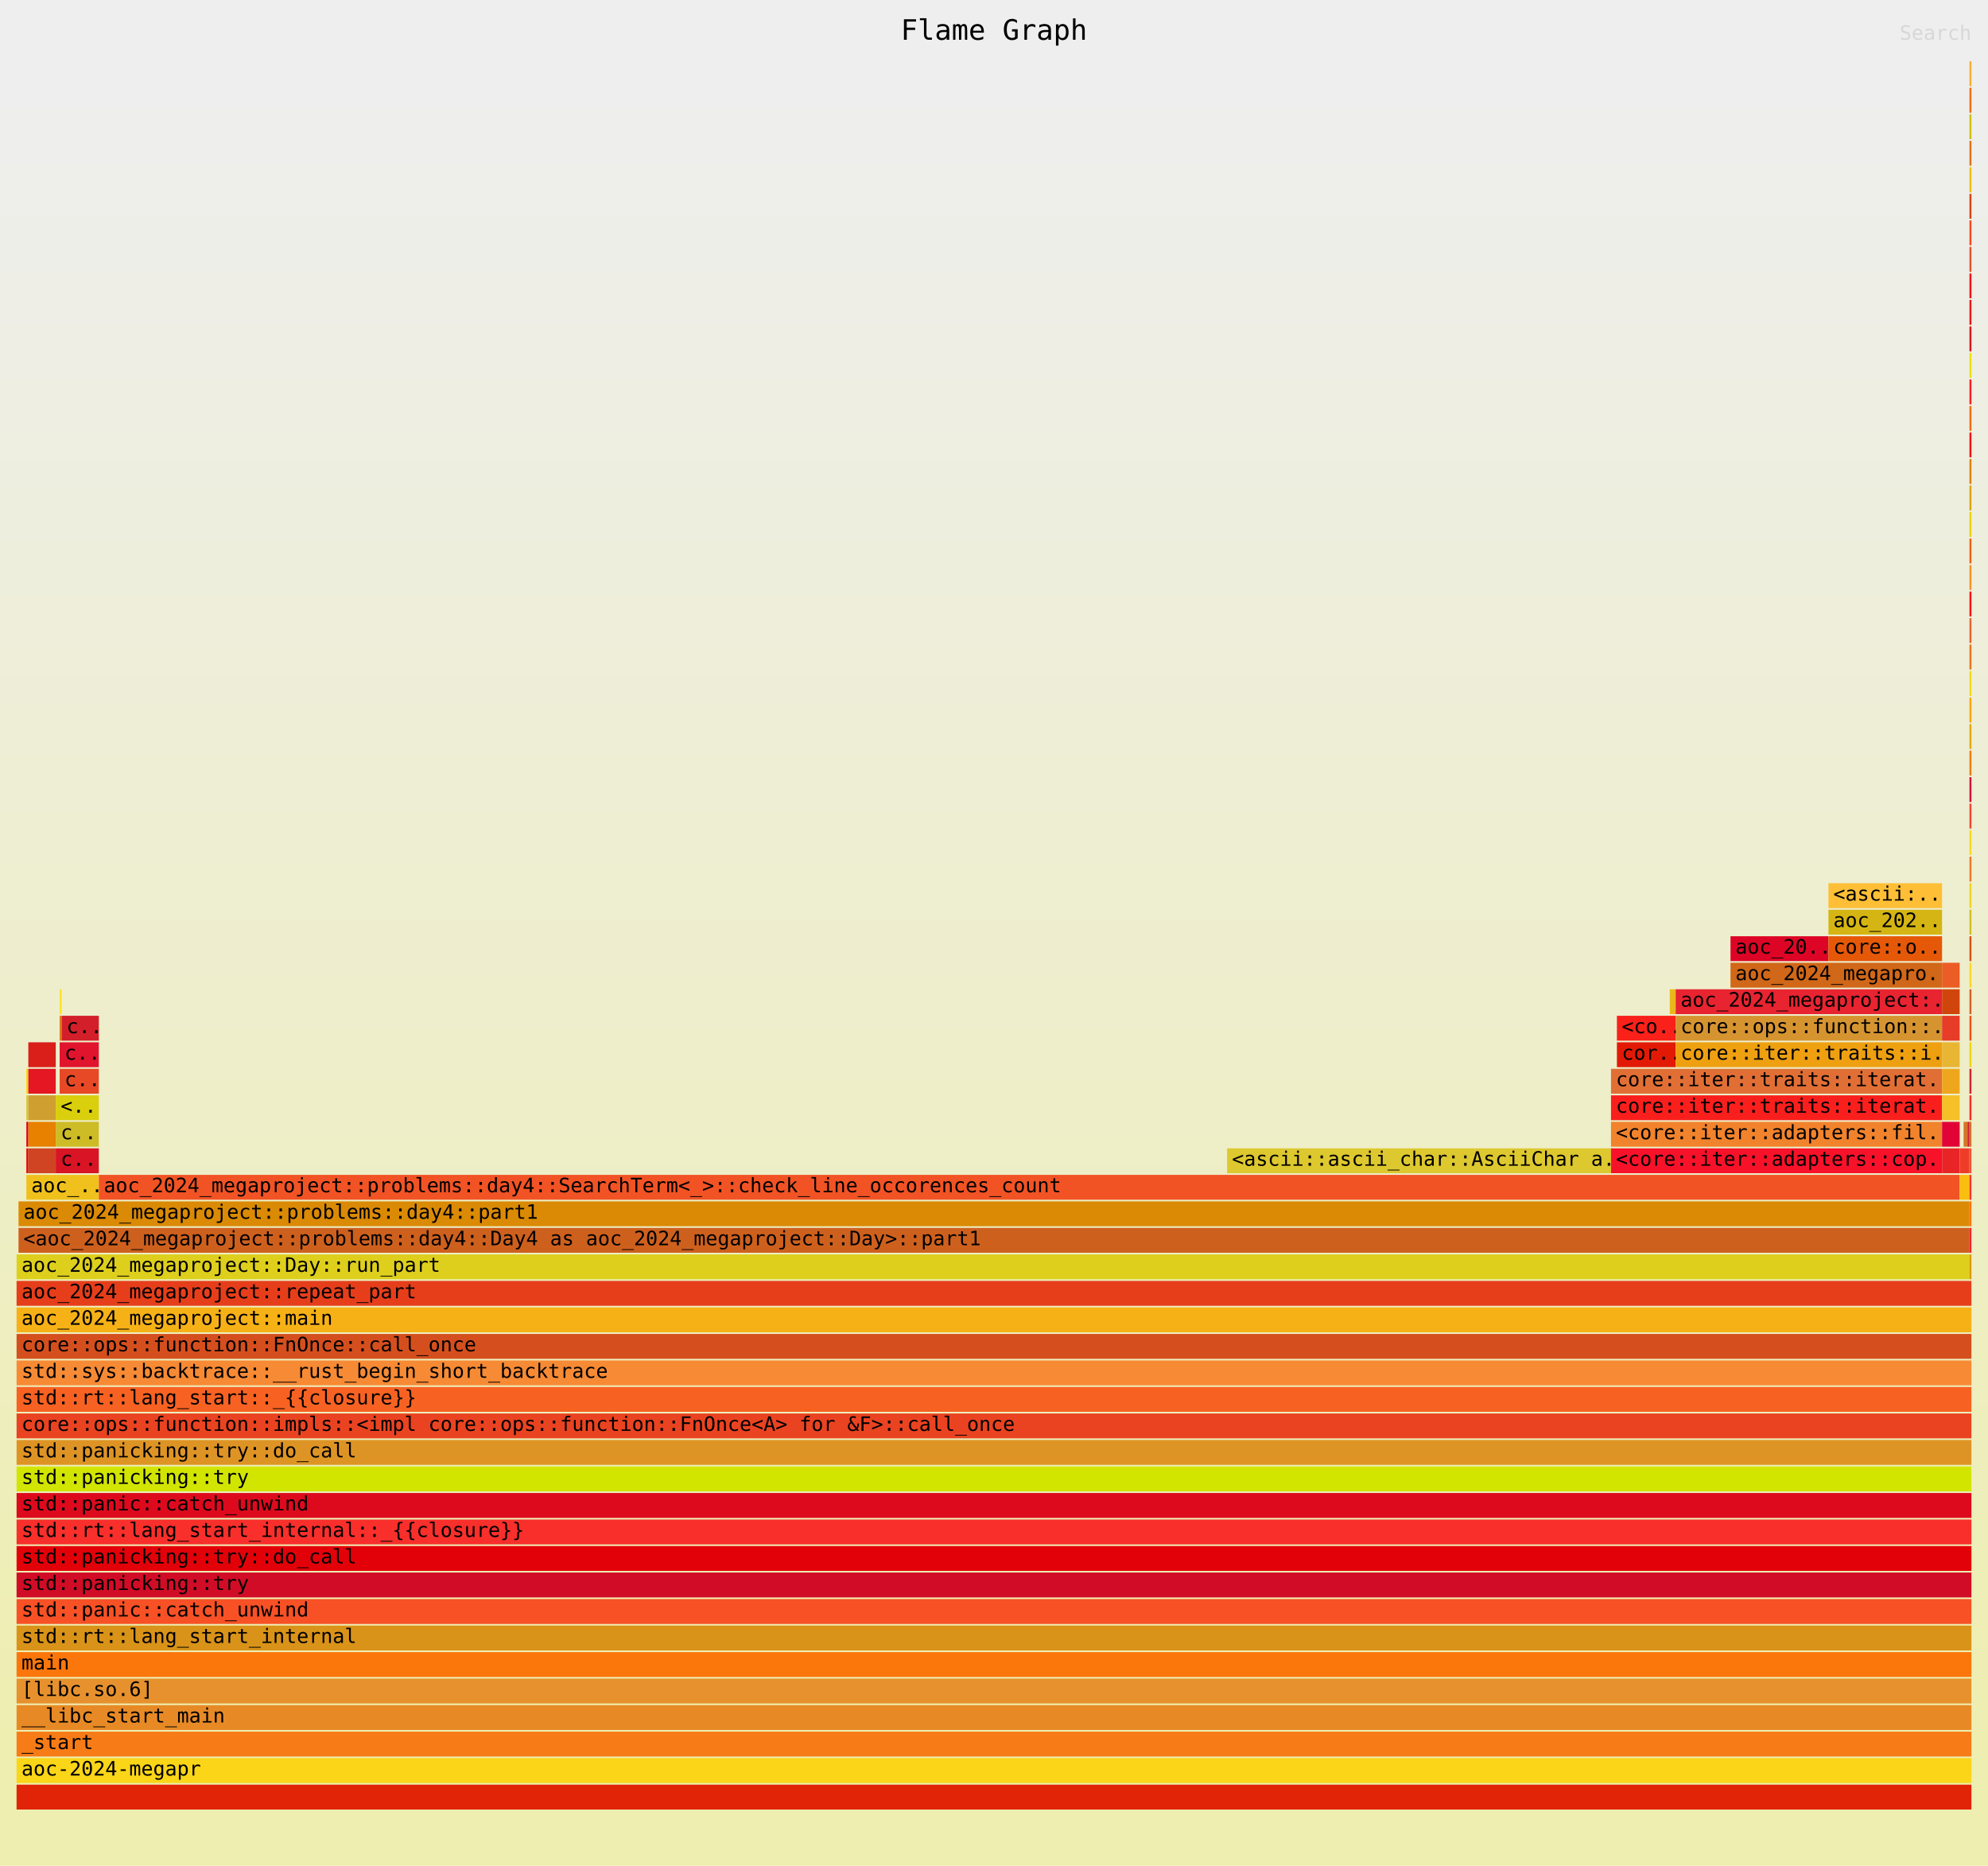
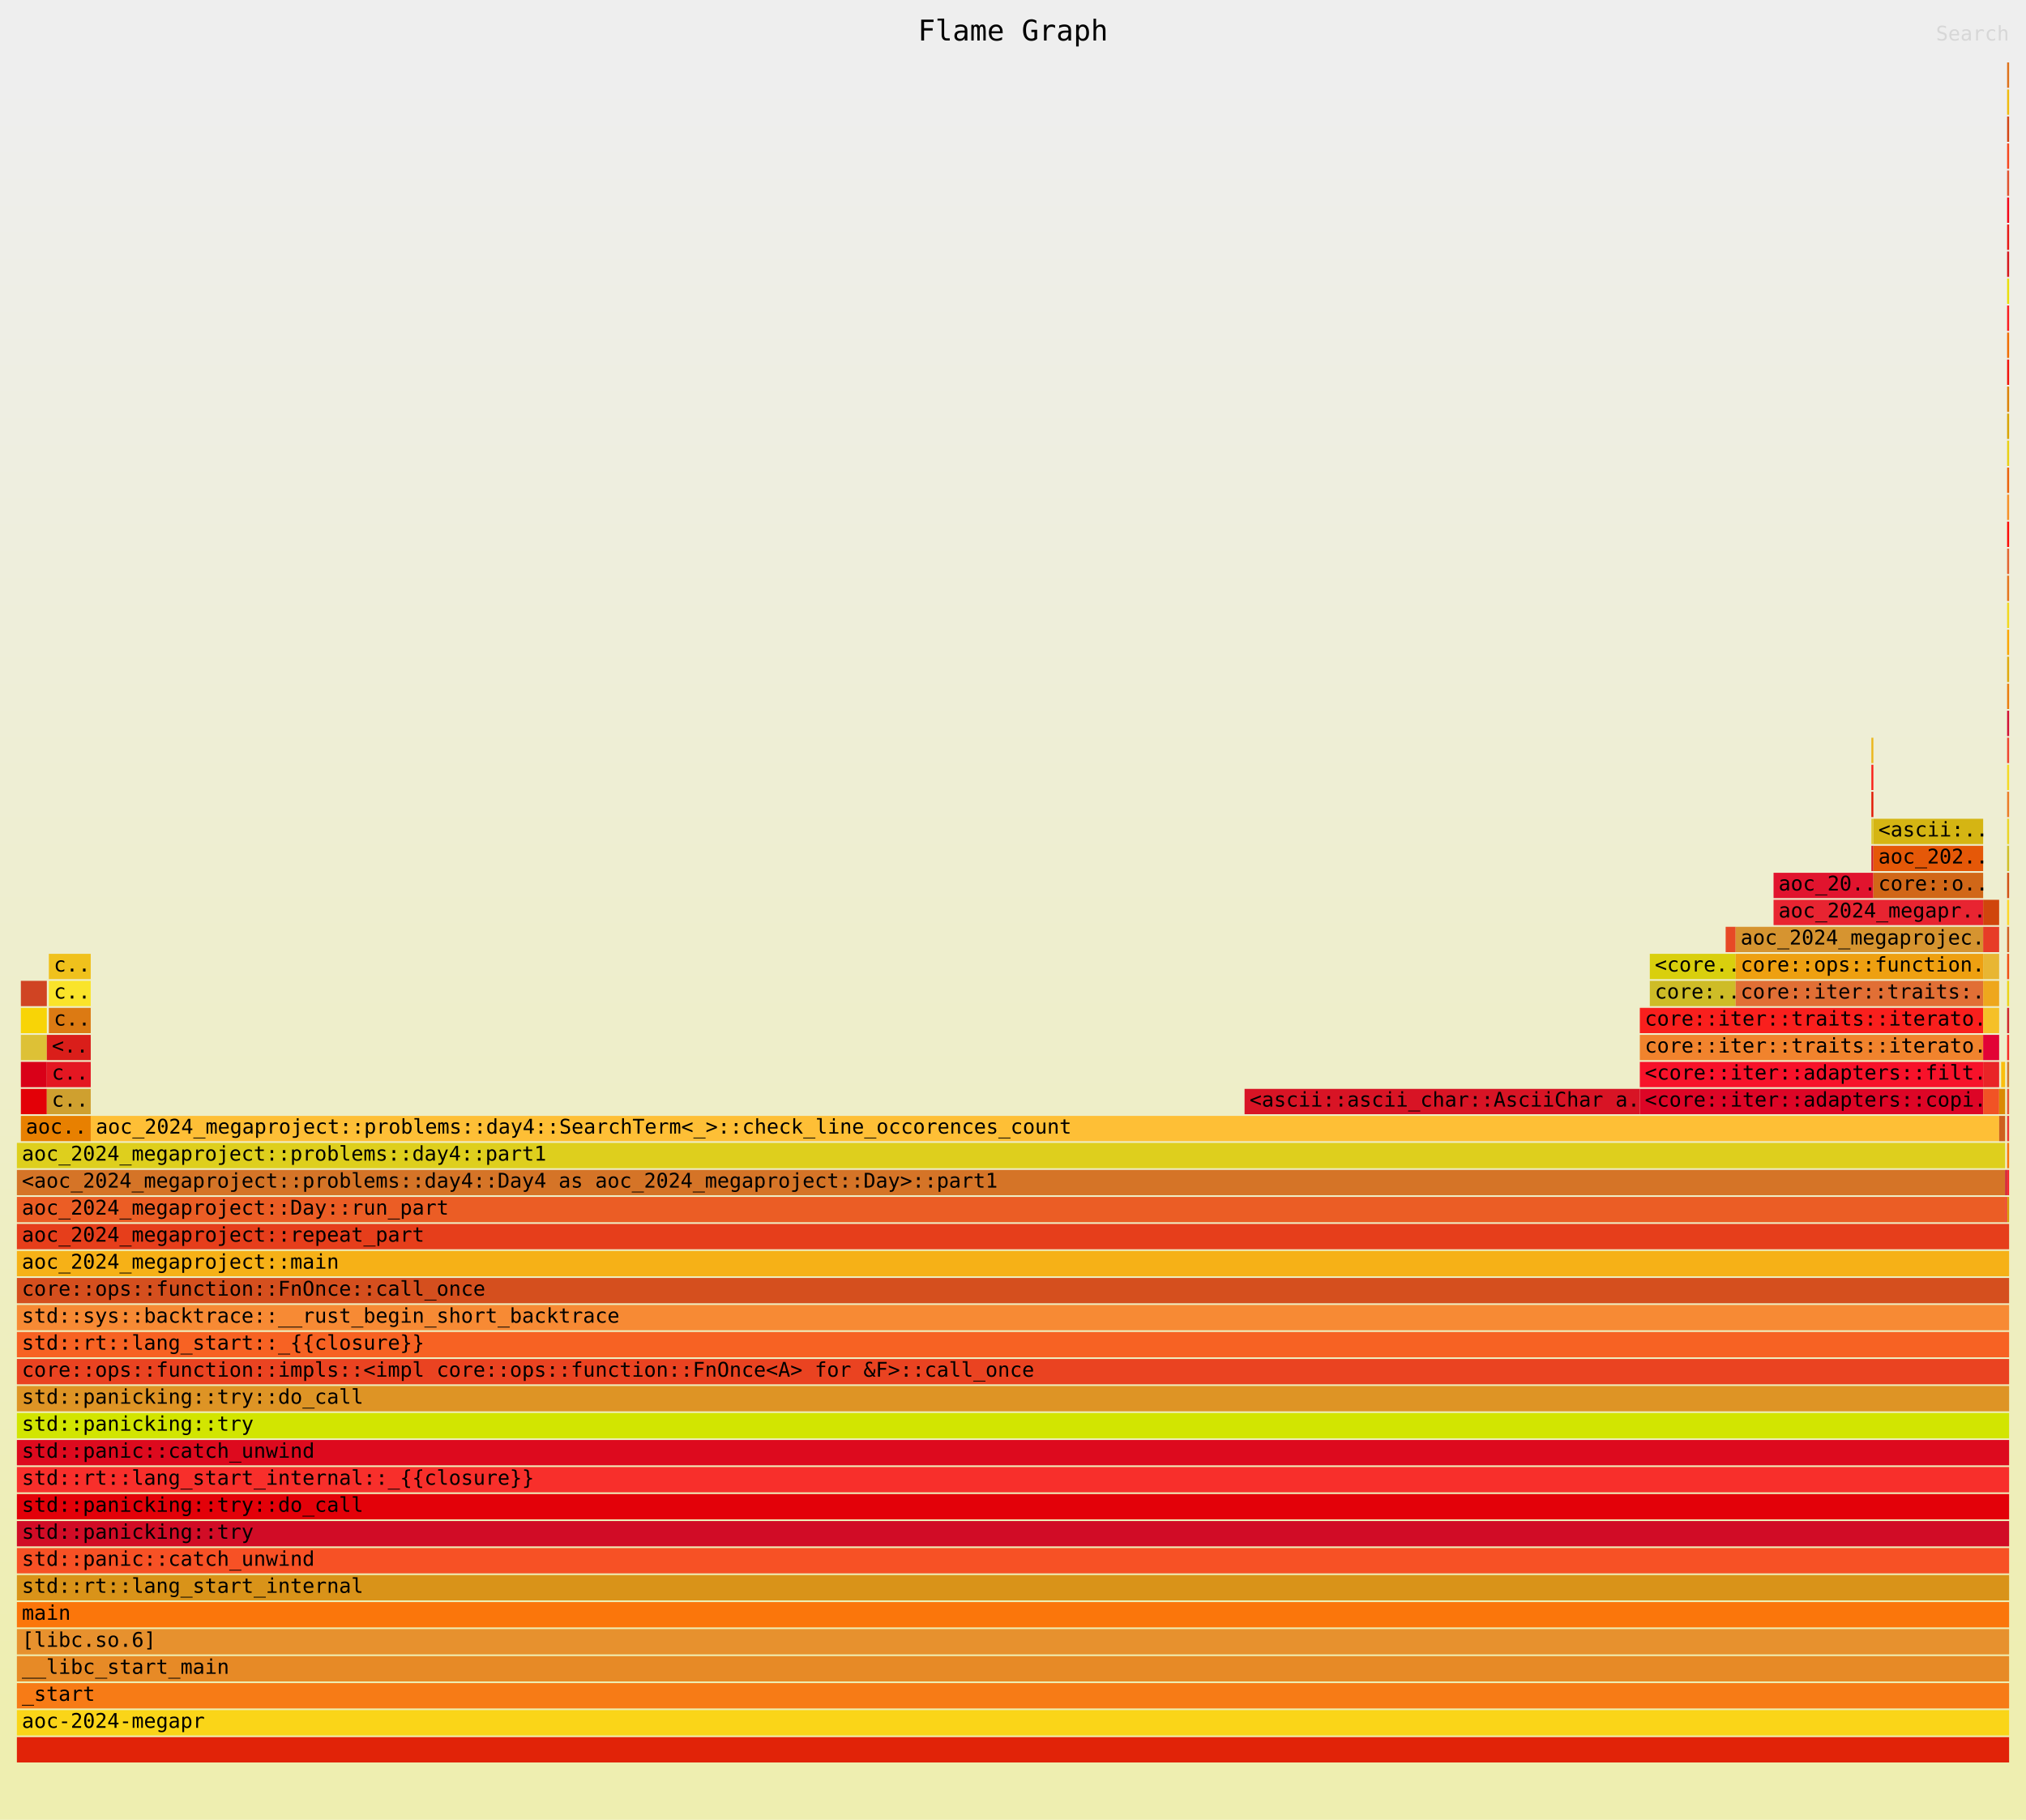
- <svg xmlns="http://www.w3.org/2000/svg" xmlns:ns1="http://github.com/jonhoo/inferno" version="1.1" width="1200" height="1126" viewBox="0 0 1200 1126">
+ <svg xmlns="http://www.w3.org/2000/svg" xmlns:ns1="http://github.com/jonhoo/inferno" version="1.1" width="1200" height="1078" viewBox="0 0 1200 1078">
  <defs>
    <linearGradient id="background" y1="0" y2="1" x1="0" x2="0">
      <stop stop-color="#eeeeee" offset="5%" />
      <stop stop-color="#eeeeb0" offset="95%" />
    </linearGradient>
  </defs>
  <style type="text/css">
text { font-family:monospace; font-size:12px }
#title { text-anchor:middle; font-size:17px; }
#matched { text-anchor:end; }
#search { text-anchor:end; opacity:0.1; cursor:pointer; }
#search:hover, #search.show { opacity:1; }
#subtitle { text-anchor:middle; font-color:rgb(160,160,160); }
#unzoom { cursor:pointer; }
#frames &gt; *:hover { stroke:black; stroke-width:0.5; cursor:pointer; }
.hide { display:none; }
.parent { opacity:0.5; }
</style>
-   <rect x="0" y="0" width="100%" height="1126" fill="url(#background)" />
+   <rect x="0" y="0" width="100%" height="1078" fill="url(#background)" />
  <text id="title" fill="rgb(0,0,0)" x="50%" y="24.00">Flame Graph</text>
-   <text id="details" fill="rgb(0,0,0)" x="10" y="1109.00"> </text>
+   <text id="details" fill="rgb(0,0,0)" x="10" y="1061.00"> </text>
  <text id="unzoom" class="hide" fill="rgb(0,0,0)" x="10" y="24.00">Reset Zoom</text>
  <text id="search" fill="rgb(0,0,0)" x="1190" y="24.00">Search</text>
-   <text id="matched" fill="rgb(0,0,0)" x="1190" y="1109.00"> </text>
+   <text id="matched" fill="rgb(0,0,0)" x="1190" y="1061.00"> </text>
  <svg id="frames" x="10" width="1180" total_samples="1001002982">
    <g>
-       <rect x="0.501%" y="693" width="0.1%" height="15" fill="rgb(227,0,7)" ns1:x="5015045" ns1:w="1003009" />
-       <text x="0.751%" y="703.50" />
-     </g>
-     <g>
-       <rect x="0.501%" y="677" width="0.1%" height="15" fill="rgb(217,0,24)" ns1:x="5015045" ns1:w="1003009" />
-       <text x="0.751%" y="687.50" />
-     </g>
-     <g>
-       <rect x="0.501%" y="661" width="0.1%" height="15" fill="rgb(221,193,54)" ns1:x="5015045" ns1:w="1003009" />
-       <text x="0.751%" y="671.50" />
-     </g>
-     <g>
-       <rect x="0.501%" y="645" width="0.1%" height="15" fill="rgb(248,212,6)" ns1:x="5015045" ns1:w="1003009" />
-       <text x="0.751%" y="655.50" />
-     </g>
-     <g>
-       <rect x="0.601%" y="693" width="1.403%" height="15" fill="rgb(208,68,35)" ns1:x="6018054" ns1:w="14042126" />
-       <text x="0.851%" y="703.50" />
-     </g>
-     <g>
-       <rect x="0.601%" y="677" width="1.403%" height="15" fill="rgb(232,128,0)" ns1:x="6018054" ns1:w="14042126" />
-       <text x="0.851%" y="687.50" />
-     </g>
-     <g>
-       <rect x="0.601%" y="661" width="1.403%" height="15" fill="rgb(207,160,47)" ns1:x="6018054" ns1:w="14042126" />
-       <text x="0.851%" y="671.50" />
-     </g>
-     <g>
-       <rect x="0.601%" y="645" width="1.403%" height="15" fill="rgb(228,23,34)" ns1:x="6018054" ns1:w="14042126" />
-       <text x="0.851%" y="655.50" />
-     </g>
-     <g>
-       <rect x="0.601%" y="629" width="1.403%" height="15" fill="rgb(218,30,26)" ns1:x="6018054" ns1:w="14042126" />
-       <text x="0.851%" y="639.50" />
-     </g>
-     <g>
-       <rect x="2.204%" y="613" width="0.1%" height="15" fill="rgb(220,122,19)" ns1:x="22066198" ns1:w="1003009" />
-       <text x="2.454%" y="623.50" />
-     </g>
-     <g>
-       <rect x="2.204%" y="597" width="0.1%" height="15" fill="rgb(250,228,42)" ns1:x="22066198" ns1:w="1003009" />
-       <text x="2.454%" y="607.50" />
-     </g>
-     <g>
-       <rect x="0.501%" y="709" width="3.707%" height="15" fill="rgb(240,193,28)" ns1:x="5015045" ns1:w="37111333" />
-       <text x="0.751%" y="719.50">aoc_..</text>
-     </g>
-     <g>
-       <rect x="2.004%" y="693" width="2.204%" height="15" fill="rgb(216,20,37)" ns1:x="20060180" ns1:w="22066198" />
-       <text x="2.254%" y="703.50">c..</text>
-     </g>
-     <g>
-       <rect x="2.004%" y="677" width="2.204%" height="15" fill="rgb(206,188,39)" ns1:x="20060180" ns1:w="22066198" />
-       <text x="2.254%" y="687.50">c..</text>
-     </g>
-     <g>
-       <rect x="2.004%" y="661" width="2.204%" height="15" fill="rgb(217,207,13)" ns1:x="20060180" ns1:w="22066198" />
-       <text x="2.254%" y="671.50">&lt;..</text>
-     </g>
-     <g>
-       <rect x="2.204%" y="645" width="2.004%" height="15" fill="rgb(231,73,38)" ns1:x="22066198" ns1:w="20060180" />
-       <text x="2.454%" y="655.50">c..</text>
-     </g>
-     <g>
-       <rect x="2.204%" y="629" width="2.004%" height="15" fill="rgb(225,20,46)" ns1:x="22066198" ns1:w="20060180" />
-       <text x="2.454%" y="639.50">c..</text>
-     </g>
-     <g>
-       <rect x="2.305%" y="613" width="1.904%" height="15" fill="rgb(210,31,41)" ns1:x="23069207" ns1:w="19057171" />
-       <text x="2.555%" y="623.50">c..</text>
-     </g>
-     <g>
-       <rect x="61.924%" y="693" width="19.639%" height="15" fill="rgb(221,200,47)" ns1:x="619859562" ns1:w="196589764" />
-       <text x="62.174%" y="703.50">&lt;ascii::ascii_char::AsciiChar a..</text>
-     </g>
-     <g>
-       <rect x="81.864%" y="629" width="3.006%" height="15" fill="rgb(226,26,5)" ns1:x="819458353" ns1:w="30090270" />
-       <text x="82.114%" y="639.50">cor..</text>
-     </g>
-     <g>
-       <rect x="81.864%" y="613" width="3.006%" height="15" fill="rgb(249,33,26)" ns1:x="819458353" ns1:w="30090270" />
-       <text x="82.114%" y="623.50">&lt;co..</text>
-     </g>
-     <g>
-       <rect x="84.569%" y="597" width="0.301%" height="15" fill="rgb(235,183,28)" ns1:x="846539596" ns1:w="3009027" />
-       <text x="84.819%" y="607.50" />
-     </g>
-     <g>
-       <rect x="87.675%" y="565" width="5.01%" height="15" fill="rgb(221,5,38)" ns1:x="877632875" ns1:w="50150450" />
-       <text x="87.925%" y="575.50">aoc_20..</text>
-     </g>
-     <g>
-       <rect x="81.563%" y="693" width="16.934%" height="15" fill="rgb(247,18,42)" ns1:x="816449326" ns1:w="169508521" />
-       <text x="81.813%" y="703.50">&lt;core::iter::adapters::cop..</text>
-     </g>
-     <g>
-       <rect x="81.563%" y="677" width="16.934%" height="15" fill="rgb(241,131,45)" ns1:x="816449326" ns1:w="169508521" />
-       <text x="81.813%" y="687.50">&lt;core::iter::adapters::fil..</text>
-     </g>
-     <g>
-       <rect x="81.563%" y="661" width="16.934%" height="15" fill="rgb(249,31,29)" ns1:x="816449326" ns1:w="169508521" />
-       <text x="81.813%" y="671.50">core::iter::traits::iterat..</text>
-     </g>
-     <g>
-       <rect x="81.563%" y="645" width="16.934%" height="15" fill="rgb(225,111,53)" ns1:x="816449326" ns1:w="169508521" />
-       <text x="81.813%" y="655.50">core::iter::traits::iterat..</text>
-     </g>
-     <g>
-       <rect x="84.87%" y="629" width="13.627%" height="15" fill="rgb(238,160,17)" ns1:x="849548623" ns1:w="136409224" />
-       <text x="85.12%" y="639.50">core::iter::traits::i..</text>
-     </g>
-     <g>
-       <rect x="84.87%" y="613" width="13.627%" height="15" fill="rgb(214,148,48)" ns1:x="849548623" ns1:w="136409224" />
-       <text x="85.12%" y="623.50">core::ops::function::..</text>
-     </g>
-     <g>
-       <rect x="84.87%" y="597" width="13.627%" height="15" fill="rgb(232,36,49)" ns1:x="849548623" ns1:w="136409224" />
-       <text x="85.12%" y="607.50">aoc_2024_megaproject:..</text>
-     </g>
-     <g>
-       <rect x="87.675%" y="581" width="10.822%" height="15" fill="rgb(209,103,24)" ns1:x="877632875" ns1:w="108324972" />
-       <text x="87.925%" y="591.50">aoc_2024_megapro..</text>
-     </g>
-     <g>
-       <rect x="92.685%" y="565" width="5.812%" height="15" fill="rgb(229,88,8)" ns1:x="927783325" ns1:w="58174522" />
-       <text x="92.935%" y="575.50">core::o..</text>
-     </g>
-     <g>
-       <rect x="92.685%" y="549" width="5.812%" height="15" fill="rgb(213,181,19)" ns1:x="927783325" ns1:w="58174522" />
-       <text x="92.935%" y="559.50">aoc_202..</text>
-     </g>
-     <g>
-       <rect x="92.685%" y="533" width="5.812%" height="15" fill="rgb(254,191,54)" ns1:x="927783325" ns1:w="58174522" />
-       <text x="92.935%" y="543.50">&lt;ascii:..</text>
-     </g>
-     <g>
-       <rect x="4.208%" y="709" width="95.19%" height="15" fill="rgb(241,83,37)" ns1:x="42126378" ns1:w="952858550" />
-       <text x="4.458%" y="719.50">aoc_2024_megaproject::problems::day4::SearchTerm&lt;_&gt;::check_line_occorences_count</text>
-     </g>
-     <g>
-       <rect x="98.497%" y="693" width="0.902%" height="15" fill="rgb(233,36,39)" ns1:x="985957847" ns1:w="9027081" />
-       <text x="98.747%" y="703.50" />
-     </g>
-     <g>
-       <rect x="98.497%" y="677" width="0.902%" height="15" fill="rgb(226,3,54)" ns1:x="985957847" ns1:w="9027081" />
-       <text x="98.747%" y="687.50" />
-     </g>
-     <g>
-       <rect x="98.497%" y="661" width="0.902%" height="15" fill="rgb(245,192,40)" ns1:x="985957847" ns1:w="9027081" />
-       <text x="98.747%" y="671.50" />
-     </g>
-     <g>
-       <rect x="98.497%" y="645" width="0.902%" height="15" fill="rgb(238,167,29)" ns1:x="985957847" ns1:w="9027081" />
-       <text x="98.747%" y="655.50" />
-     </g>
-     <g>
-       <rect x="98.497%" y="629" width="0.902%" height="15" fill="rgb(232,182,51)" ns1:x="985957847" ns1:w="9027081" />
-       <text x="98.747%" y="639.50" />
-     </g>
-     <g>
-       <rect x="98.497%" y="613" width="0.902%" height="15" fill="rgb(231,60,39)" ns1:x="985957847" ns1:w="9027081" />
-       <text x="98.747%" y="623.50" />
-     </g>
-     <g>
-       <rect x="98.497%" y="597" width="0.902%" height="15" fill="rgb(208,69,12)" ns1:x="985957847" ns1:w="9027081" />
-       <text x="98.747%" y="607.50" />
-     </g>
-     <g>
-       <rect x="98.497%" y="581" width="0.902%" height="15" fill="rgb(235,93,37)" ns1:x="985957847" ns1:w="9027081" />
-       <text x="98.747%" y="591.50" />
-     </g>
-     <g>
-       <rect x="99.599%" y="677" width="0.2%" height="15" fill="rgb(213,116,39)" ns1:x="996990946" ns1:w="2006018" />
-       <text x="99.849%" y="687.50" />
-     </g>
-     <g>
-       <rect x="0%" y="757" width="99.9%" height="15" fill="rgb(222,207,29)" ns1:x="0" ns1:w="999999973" />
-       <text x="0.25%" y="767.50">aoc_2024_megaproject::Day::run_part</text>
-     </g>
-     <g>
-       <rect x="0.1%" y="741" width="99.8%" height="15" fill="rgb(206,96,30)" ns1:x="1003009" ns1:w="998996964" />
-       <text x="0.35%" y="751.50">&lt;aoc_2024_megaproject::problems::day4::Day4 as aoc_2024_megaproject::Day&gt;::part1</text>
-     </g>
-     <g>
-       <rect x="0.1%" y="725" width="99.8%" height="15" fill="rgb(218,138,4)" ns1:x="1003009" ns1:w="998996964" />
-       <text x="0.35%" y="735.50">aoc_2024_megaproject::problems::day4::part1</text>
-     </g>
-     <g>
-       <rect x="99.399%" y="709" width="0.501%" height="15" fill="rgb(250,191,14)" ns1:x="994984928" ns1:w="5015045" />
-       <text x="99.649%" y="719.50" />
-     </g>
-     <g>
-       <rect x="99.399%" y="693" width="0.501%" height="15" fill="rgb(239,60,40)" ns1:x="994984928" ns1:w="5015045" />
-       <text x="99.649%" y="703.50" />
-     </g>
-     <g>
-       <rect x="99.8%" y="677" width="0.1%" height="15" fill="rgb(206,27,48)" ns1:x="998996964" ns1:w="1003009" />
-       <text x="100.05%" y="687.50" />
-     </g>
-     <g>
-       <rect x="0%" y="1077" width="100%" height="15" fill="rgb(225,35,8)" ns1:x="0" ns1:w="1001002982" />
-       <text x="0.25%" y="1087.50" />
-     </g>
-     <g>
-       <rect x="0%" y="1061" width="100%" height="15" fill="rgb(250,213,24)" ns1:x="0" ns1:w="1001002982" />
-       <text x="0.25%" y="1071.50">aoc-2024-megapr</text>
-     </g>
-     <g>
-       <rect x="0%" y="1045" width="100%" height="15" fill="rgb(247,123,22)" ns1:x="0" ns1:w="1001002982" />
-       <text x="0.25%" y="1055.50">_start</text>
-     </g>
-     <g>
-       <rect x="0%" y="1029" width="100%" height="15" fill="rgb(231,138,38)" ns1:x="0" ns1:w="1001002982" />
-       <text x="0.25%" y="1039.50">__libc_start_main</text>
-     </g>
-     <g>
-       <rect x="0%" y="1013" width="100%" height="15" fill="rgb(231,145,46)" ns1:x="0" ns1:w="1001002982" />
-       <text x="0.25%" y="1023.50">[libc.so.6]</text>
-     </g>
-     <g>
-       <rect x="0%" y="997" width="100%" height="15" fill="rgb(251,118,11)" ns1:x="0" ns1:w="1001002982" />
-       <text x="0.25%" y="1007.50">main</text>
-     </g>
-     <g>
-       <rect x="0%" y="981" width="100%" height="15" fill="rgb(217,147,25)" ns1:x="0" ns1:w="1001002982" />
-       <text x="0.25%" y="991.50">std::rt::lang_start_internal</text>
-     </g>
-     <g>
-       <rect x="0%" y="965" width="100%" height="15" fill="rgb(247,81,37)" ns1:x="0" ns1:w="1001002982" />
-       <text x="0.25%" y="975.50">std::panic::catch_unwind</text>
-     </g>
-     <g>
-       <rect x="0%" y="949" width="100%" height="15" fill="rgb(209,12,38)" ns1:x="0" ns1:w="1001002982" />
-       <text x="0.25%" y="959.50">std::panicking::try</text>
-     </g>
-     <g>
-       <rect x="0%" y="933" width="100%" height="15" fill="rgb(227,1,9)" ns1:x="0" ns1:w="1001002982" />
-       <text x="0.25%" y="943.50">std::panicking::try::do_call</text>
-     </g>
-     <g>
-       <rect x="0%" y="917" width="100%" height="15" fill="rgb(248,47,43)" ns1:x="0" ns1:w="1001002982" />
-       <text x="0.25%" y="927.50">std::rt::lang_start_internal::_{{closure}}</text>
-     </g>
-     <g>
-       <rect x="0%" y="901" width="100%" height="15" fill="rgb(221,10,30)" ns1:x="0" ns1:w="1001002982" />
-       <text x="0.25%" y="911.50">std::panic::catch_unwind</text>
-     </g>
-     <g>
-       <rect x="0%" y="885" width="100%" height="15" fill="rgb(210,229,1)" ns1:x="0" ns1:w="1001002982" />
-       <text x="0.25%" y="895.50">std::panicking::try</text>
-     </g>
-     <g>
-       <rect x="0%" y="869" width="100%" height="15" fill="rgb(222,148,37)" ns1:x="0" ns1:w="1001002982" />
-       <text x="0.25%" y="879.50">std::panicking::try::do_call</text>
-     </g>
-     <g>
-       <rect x="0%" y="853" width="100%" height="15" fill="rgb(234,67,33)" ns1:x="0" ns1:w="1001002982" />
-       <text x="0.25%" y="863.50">core::ops::function::impls::&lt;impl core::ops::function::FnOnce&lt;A&gt; for &amp;F&gt;::call_once</text>
-     </g>
-     <g>
-       <rect x="0%" y="837" width="100%" height="15" fill="rgb(247,98,35)" ns1:x="0" ns1:w="1001002982" />
-       <text x="0.25%" y="847.50">std::rt::lang_start::_{{closure}}</text>
-     </g>
-     <g>
-       <rect x="0%" y="821" width="100%" height="15" fill="rgb(247,138,52)" ns1:x="0" ns1:w="1001002982" />
-       <text x="0.25%" y="831.50">std::sys::backtrace::__rust_begin_short_backtrace</text>
-     </g>
-     <g>
-       <rect x="0%" y="805" width="100%" height="15" fill="rgb(213,79,30)" ns1:x="0" ns1:w="1001002982" />
-       <text x="0.25%" y="815.50">core::ops::function::FnOnce::call_once</text>
-     </g>
-     <g>
-       <rect x="0%" y="789" width="100%" height="15" fill="rgb(246,177,23)" ns1:x="0" ns1:w="1001002982" />
-       <text x="0.25%" y="799.50">aoc_2024_megaproject::main</text>
-     </g>
-     <g>
-       <rect x="0%" y="773" width="100%" height="15" fill="rgb(230,62,27)" ns1:x="0" ns1:w="1001002982" />
-       <text x="0.25%" y="783.50">aoc_2024_megaproject::repeat_part</text>
-     </g>
-     <g>
-       <rect x="99.9%" y="757" width="0.1%" height="15" fill="rgb(216,154,8)" ns1:x="999999973" ns1:w="1003009" />
-       <text x="100.15%" y="767.50" />
-     </g>
-     <g>
-       <rect x="99.9%" y="741" width="0.1%" height="15" fill="rgb(244,35,45)" ns1:x="999999973" ns1:w="1003009" />
-       <text x="100.15%" y="751.50" />
-     </g>
-     <g>
-       <rect x="99.9%" y="725" width="0.1%" height="15" fill="rgb(251,115,12)" ns1:x="999999973" ns1:w="1003009" />
-       <text x="100.15%" y="735.50" />
-     </g>
-     <g>
-       <rect x="99.9%" y="709" width="0.1%" height="15" fill="rgb(240,54,50)" ns1:x="999999973" ns1:w="1003009" />
+       <rect x="0.2%" y="645" width="1.303%" height="15" fill="rgb(227,0,7)" ns1:x="2006018" ns1:w="13039117" />
+       <text x="0.45%" y="655.50" />
+     </g>
+     <g>
+       <rect x="0.2%" y="629" width="1.303%" height="15" fill="rgb(217,0,24)" ns1:x="2006018" ns1:w="13039117" />
+       <text x="0.45%" y="639.50" />
+     </g>
+     <g>
+       <rect x="0.2%" y="613" width="1.303%" height="15" fill="rgb(221,193,54)" ns1:x="2006018" ns1:w="13039117" />
+       <text x="0.45%" y="623.50" />
+     </g>
+     <g>
+       <rect x="0.2%" y="597" width="1.303%" height="15" fill="rgb(248,212,6)" ns1:x="2006018" ns1:w="13039117" />
+       <text x="0.45%" y="607.50" />
+     </g>
+     <g>
+       <rect x="0.2%" y="581" width="1.303%" height="15" fill="rgb(208,68,35)" ns1:x="2006018" ns1:w="13039117" />
+       <text x="0.45%" y="591.50" />
+     </g>
+     <g>
+       <rect x="0.2%" y="661" width="3.507%" height="15" fill="rgb(232,128,0)" ns1:x="2006018" ns1:w="35105315" />
+       <text x="0.45%" y="671.50">aoc..</text>
+     </g>
+     <g>
+       <rect x="1.503%" y="645" width="2.204%" height="15" fill="rgb(207,160,47)" ns1:x="15045135" ns1:w="22066198" />
+       <text x="1.753%" y="655.50">c..</text>
+     </g>
+     <g>
+       <rect x="1.503%" y="629" width="2.204%" height="15" fill="rgb(228,23,34)" ns1:x="15045135" ns1:w="22066198" />
+       <text x="1.753%" y="639.50">c..</text>
+     </g>
+     <g>
+       <rect x="1.503%" y="613" width="2.204%" height="15" fill="rgb(218,30,26)" ns1:x="15045135" ns1:w="22066198" />
+       <text x="1.753%" y="623.50">&lt;..</text>
+     </g>
+     <g>
+       <rect x="1.603%" y="597" width="2.104%" height="15" fill="rgb(220,122,19)" ns1:x="16048144" ns1:w="21063189" />
+       <text x="1.853%" y="607.50">c..</text>
+     </g>
+     <g>
+       <rect x="1.603%" y="581" width="2.104%" height="15" fill="rgb(250,228,42)" ns1:x="16048144" ns1:w="21063189" />
+       <text x="1.853%" y="591.50">c..</text>
+     </g>
+     <g>
+       <rect x="1.603%" y="565" width="2.104%" height="15" fill="rgb(240,193,28)" ns1:x="16048144" ns1:w="21063189" />
+       <text x="1.853%" y="575.50">c..</text>
+     </g>
+     <g>
+       <rect x="61.623%" y="645" width="19.84%" height="15" fill="rgb(216,20,37)" ns1:x="616850535" ns1:w="198595782" />
+       <text x="61.873%" y="655.50">&lt;ascii::ascii_char::AsciiChar a..</text>
+     </g>
+     <g>
+       <rect x="81.964%" y="581" width="4.309%" height="15" fill="rgb(206,188,39)" ns1:x="820461362" ns1:w="43129387" />
+       <text x="82.214%" y="591.50">core:..</text>
+     </g>
+     <g>
+       <rect x="81.964%" y="565" width="4.309%" height="15" fill="rgb(217,207,13)" ns1:x="820461362" ns1:w="43129387" />
+       <text x="82.214%" y="575.50">&lt;core..</text>
+     </g>
+     <g>
+       <rect x="85.772%" y="549" width="0.501%" height="15" fill="rgb(231,73,38)" ns1:x="858575704" ns1:w="5015045" />
+       <text x="86.022%" y="559.50" />
+     </g>
+     <g>
+       <rect x="88.176%" y="517" width="5.01%" height="15" fill="rgb(225,20,46)" ns1:x="882647920" ns1:w="50150450" />
+       <text x="88.426%" y="527.50">aoc_20..</text>
+     </g>
+     <g>
+       <rect x="93.086%" y="501" width="0.1%" height="15" fill="rgb(210,31,41)" ns1:x="931795361" ns1:w="1003009" />
+       <text x="93.336%" y="511.50" />
+     </g>
+     <g>
+       <rect x="93.086%" y="485" width="0.1%" height="15" fill="rgb(221,200,47)" ns1:x="931795361" ns1:w="1003009" />
+       <text x="93.336%" y="495.50" />
+     </g>
+     <g>
+       <rect x="93.086%" y="469" width="0.1%" height="15" fill="rgb(226,26,5)" ns1:x="931795361" ns1:w="1003009" />
+       <text x="93.336%" y="479.50" />
+     </g>
+     <g>
+       <rect x="93.086%" y="453" width="0.1%" height="15" fill="rgb(249,33,26)" ns1:x="931795361" ns1:w="1003009" />
+       <text x="93.336%" y="463.50" />
+     </g>
+     <g>
+       <rect x="93.086%" y="437" width="0.1%" height="15" fill="rgb(235,183,28)" ns1:x="931795361" ns1:w="1003009" />
+       <text x="93.336%" y="447.50" />
+     </g>
+     <g>
+       <rect x="81.463%" y="645" width="17.235%" height="15" fill="rgb(221,5,38)" ns1:x="815446317" ns1:w="172517548" />
+       <text x="81.713%" y="655.50">&lt;core::iter::adapters::copi..</text>
+     </g>
+     <g>
+       <rect x="81.463%" y="629" width="17.235%" height="15" fill="rgb(247,18,42)" ns1:x="815446317" ns1:w="172517548" />
+       <text x="81.713%" y="639.50">&lt;core::iter::adapters::filt..</text>
+     </g>
+     <g>
+       <rect x="81.463%" y="613" width="17.235%" height="15" fill="rgb(241,131,45)" ns1:x="815446317" ns1:w="172517548" />
+       <text x="81.713%" y="623.50">core::iter::traits::iterato..</text>
+     </g>
+     <g>
+       <rect x="81.463%" y="597" width="17.235%" height="15" fill="rgb(249,31,29)" ns1:x="815446317" ns1:w="172517548" />
+       <text x="81.713%" y="607.50">core::iter::traits::iterato..</text>
+     </g>
+     <g>
+       <rect x="86.272%" y="581" width="12.425%" height="15" fill="rgb(225,111,53)" ns1:x="863590749" ns1:w="124373116" />
+       <text x="86.522%" y="591.50">core::iter::traits:..</text>
+     </g>
+     <g>
+       <rect x="86.272%" y="565" width="12.425%" height="15" fill="rgb(238,160,17)" ns1:x="863590749" ns1:w="124373116" />
+       <text x="86.522%" y="575.50">core::ops::function..</text>
+     </g>
+     <g>
+       <rect x="86.272%" y="549" width="12.425%" height="15" fill="rgb(214,148,48)" ns1:x="863590749" ns1:w="124373116" />
+       <text x="86.522%" y="559.50">aoc_2024_megaprojec..</text>
+     </g>
+     <g>
+       <rect x="88.176%" y="533" width="10.521%" height="15" fill="rgb(232,36,49)" ns1:x="882647920" ns1:w="105315945" />
+       <text x="88.426%" y="543.50">aoc_2024_megapr..</text>
+     </g>
+     <g>
+       <rect x="93.186%" y="517" width="5.511%" height="15" fill="rgb(209,103,24)" ns1:x="932798370" ns1:w="55165495" />
+       <text x="93.436%" y="527.50">core::o..</text>
+     </g>
+     <g>
+       <rect x="93.186%" y="501" width="5.511%" height="15" fill="rgb(229,88,8)" ns1:x="932798370" ns1:w="55165495" />
+       <text x="93.436%" y="511.50">aoc_202..</text>
+     </g>
+     <g>
+       <rect x="93.186%" y="485" width="5.511%" height="15" fill="rgb(213,181,19)" ns1:x="932798370" ns1:w="55165495" />
+       <text x="93.436%" y="495.50">&lt;ascii:..</text>
+     </g>
+     <g>
+       <rect x="3.707%" y="661" width="95.792%" height="15" fill="rgb(254,191,54)" ns1:x="37111333" ns1:w="958876604" />
+       <text x="3.957%" y="671.50">aoc_2024_megaproject::problems::day4::SearchTerm&lt;_&gt;::check_line_occorences_count</text>
+     </g>
+     <g>
+       <rect x="98.697%" y="645" width="0.802%" height="15" fill="rgb(241,83,37)" ns1:x="987963865" ns1:w="8024072" />
+       <text x="98.947%" y="655.50" />
+     </g>
+     <g>
+       <rect x="98.697%" y="629" width="0.802%" height="15" fill="rgb(233,36,39)" ns1:x="987963865" ns1:w="8024072" />
+       <text x="98.947%" y="639.50" />
+     </g>
+     <g>
+       <rect x="98.697%" y="613" width="0.802%" height="15" fill="rgb(226,3,54)" ns1:x="987963865" ns1:w="8024072" />
+       <text x="98.947%" y="623.50" />
+     </g>
+     <g>
+       <rect x="98.697%" y="597" width="0.802%" height="15" fill="rgb(245,192,40)" ns1:x="987963865" ns1:w="8024072" />
+       <text x="98.947%" y="607.50" />
+     </g>
+     <g>
+       <rect x="98.697%" y="581" width="0.802%" height="15" fill="rgb(238,167,29)" ns1:x="987963865" ns1:w="8024072" />
+       <text x="98.947%" y="591.50" />
+     </g>
+     <g>
+       <rect x="98.697%" y="565" width="0.802%" height="15" fill="rgb(232,182,51)" ns1:x="987963865" ns1:w="8024072" />
+       <text x="98.947%" y="575.50" />
+     </g>
+     <g>
+       <rect x="98.697%" y="549" width="0.802%" height="15" fill="rgb(231,60,39)" ns1:x="987963865" ns1:w="8024072" />
+       <text x="98.947%" y="559.50" />
+     </g>
+     <g>
+       <rect x="98.697%" y="533" width="0.802%" height="15" fill="rgb(208,69,12)" ns1:x="987963865" ns1:w="8024072" />
+       <text x="98.947%" y="543.50" />
+     </g>
+     <g>
+       <rect x="0%" y="709" width="99.8%" height="15" fill="rgb(235,93,37)" ns1:x="0" ns1:w="998996964" />
+       <text x="0.25%" y="719.50">aoc_2024_megaproject::Day::run_part</text>
+     </g>
+     <g>
+       <rect x="0%" y="693" width="99.8%" height="15" fill="rgb(213,116,39)" ns1:x="0" ns1:w="998996964" />
+       <text x="0.25%" y="703.50">&lt;aoc_2024_megaproject::problems::day4::Day4 as aoc_2024_megaproject::Day&gt;::part1</text>
+     </g>
+     <g>
+       <rect x="0%" y="677" width="99.8%" height="15" fill="rgb(222,207,29)" ns1:x="0" ns1:w="998996964" />
+       <text x="0.25%" y="687.50">aoc_2024_megaproject::problems::day4::part1</text>
+     </g>
+     <g>
+       <rect x="99.499%" y="661" width="0.301%" height="15" fill="rgb(206,96,30)" ns1:x="995987937" ns1:w="3009027" />
+       <text x="99.749%" y="671.50" />
+     </g>
+     <g>
+       <rect x="99.499%" y="645" width="0.301%" height="15" fill="rgb(218,138,4)" ns1:x="995987937" ns1:w="3009027" />
+       <text x="99.749%" y="655.50" />
+     </g>
+     <g>
+       <rect x="99.599%" y="629" width="0.2%" height="15" fill="rgb(250,191,14)" ns1:x="996990946" ns1:w="2006018" />
+       <text x="99.849%" y="639.50" />
+     </g>
+     <g>
+       <rect x="99.8%" y="709" width="0.1%" height="15" fill="rgb(239,60,40)" ns1:x="998996964" ns1:w="1003009" />
+       <text x="100.05%" y="719.50" />
+     </g>
+     <g>
+       <rect x="99.8%" y="693" width="0.1%" height="15" fill="rgb(206,27,48)" ns1:x="998996964" ns1:w="1003009" />
+       <text x="100.05%" y="703.50" />
+     </g>
+     <g>
+       <rect x="0%" y="1029" width="100%" height="15" fill="rgb(225,35,8)" ns1:x="0" ns1:w="1001002982" />
+       <text x="0.25%" y="1039.50" />
+     </g>
+     <g>
+       <rect x="0%" y="1013" width="100%" height="15" fill="rgb(250,213,24)" ns1:x="0" ns1:w="1001002982" />
+       <text x="0.25%" y="1023.50">aoc-2024-megapr</text>
+     </g>
+     <g>
+       <rect x="0%" y="997" width="100%" height="15" fill="rgb(247,123,22)" ns1:x="0" ns1:w="1001002982" />
+       <text x="0.25%" y="1007.50">_start</text>
+     </g>
+     <g>
+       <rect x="0%" y="981" width="100%" height="15" fill="rgb(231,138,38)" ns1:x="0" ns1:w="1001002982" />
+       <text x="0.25%" y="991.50">__libc_start_main</text>
+     </g>
+     <g>
+       <rect x="0%" y="965" width="100%" height="15" fill="rgb(231,145,46)" ns1:x="0" ns1:w="1001002982" />
+       <text x="0.25%" y="975.50">[libc.so.6]</text>
+     </g>
+     <g>
+       <rect x="0%" y="949" width="100%" height="15" fill="rgb(251,118,11)" ns1:x="0" ns1:w="1001002982" />
+       <text x="0.25%" y="959.50">main</text>
+     </g>
+     <g>
+       <rect x="0%" y="933" width="100%" height="15" fill="rgb(217,147,25)" ns1:x="0" ns1:w="1001002982" />
+       <text x="0.25%" y="943.50">std::rt::lang_start_internal</text>
+     </g>
+     <g>
+       <rect x="0%" y="917" width="100%" height="15" fill="rgb(247,81,37)" ns1:x="0" ns1:w="1001002982" />
+       <text x="0.25%" y="927.50">std::panic::catch_unwind</text>
+     </g>
+     <g>
+       <rect x="0%" y="901" width="100%" height="15" fill="rgb(209,12,38)" ns1:x="0" ns1:w="1001002982" />
+       <text x="0.25%" y="911.50">std::panicking::try</text>
+     </g>
+     <g>
+       <rect x="0%" y="885" width="100%" height="15" fill="rgb(227,1,9)" ns1:x="0" ns1:w="1001002982" />
+       <text x="0.25%" y="895.50">std::panicking::try::do_call</text>
+     </g>
+     <g>
+       <rect x="0%" y="869" width="100%" height="15" fill="rgb(248,47,43)" ns1:x="0" ns1:w="1001002982" />
+       <text x="0.25%" y="879.50">std::rt::lang_start_internal::_{{closure}}</text>
+     </g>
+     <g>
+       <rect x="0%" y="853" width="100%" height="15" fill="rgb(221,10,30)" ns1:x="0" ns1:w="1001002982" />
+       <text x="0.25%" y="863.50">std::panic::catch_unwind</text>
+     </g>
+     <g>
+       <rect x="0%" y="837" width="100%" height="15" fill="rgb(210,229,1)" ns1:x="0" ns1:w="1001002982" />
+       <text x="0.25%" y="847.50">std::panicking::try</text>
+     </g>
+     <g>
+       <rect x="0%" y="821" width="100%" height="15" fill="rgb(222,148,37)" ns1:x="0" ns1:w="1001002982" />
+       <text x="0.25%" y="831.50">std::panicking::try::do_call</text>
+     </g>
+     <g>
+       <rect x="0%" y="805" width="100%" height="15" fill="rgb(234,67,33)" ns1:x="0" ns1:w="1001002982" />
+       <text x="0.25%" y="815.50">core::ops::function::impls::&lt;impl core::ops::function::FnOnce&lt;A&gt; for &amp;F&gt;::call_once</text>
+     </g>
+     <g>
+       <rect x="0%" y="789" width="100%" height="15" fill="rgb(247,98,35)" ns1:x="0" ns1:w="1001002982" />
+       <text x="0.25%" y="799.50">std::rt::lang_start::_{{closure}}</text>
+     </g>
+     <g>
+       <rect x="0%" y="773" width="100%" height="15" fill="rgb(247,138,52)" ns1:x="0" ns1:w="1001002982" />
+       <text x="0.25%" y="783.50">std::sys::backtrace::__rust_begin_short_backtrace</text>
+     </g>
+     <g>
+       <rect x="0%" y="757" width="100%" height="15" fill="rgb(213,79,30)" ns1:x="0" ns1:w="1001002982" />
+       <text x="0.25%" y="767.50">core::ops::function::FnOnce::call_once</text>
+     </g>
+     <g>
+       <rect x="0%" y="741" width="100%" height="15" fill="rgb(246,177,23)" ns1:x="0" ns1:w="1001002982" />
+       <text x="0.25%" y="751.50">aoc_2024_megaproject::main</text>
+     </g>
+     <g>
+       <rect x="0%" y="725" width="100%" height="15" fill="rgb(230,62,27)" ns1:x="0" ns1:w="1001002982" />
+       <text x="0.25%" y="735.50">aoc_2024_megaproject::repeat_part</text>
+     </g>
+     <g>
+       <rect x="99.9%" y="709" width="0.1%" height="15" fill="rgb(216,154,8)" ns1:x="999999973" ns1:w="1003009" />
      <text x="100.15%" y="719.50" />
    </g>
    <g>
-       <rect x="99.9%" y="693" width="0.1%" height="15" fill="rgb(233,84,52)" ns1:x="999999973" ns1:w="1003009" />
+       <rect x="99.9%" y="693" width="0.1%" height="15" fill="rgb(244,35,45)" ns1:x="999999973" ns1:w="1003009" />
      <text x="100.15%" y="703.50" />
    </g>
    <g>
-       <rect x="99.9%" y="677" width="0.1%" height="15" fill="rgb(207,117,47)" ns1:x="999999973" ns1:w="1003009" />
+       <rect x="99.9%" y="677" width="0.1%" height="15" fill="rgb(251,115,12)" ns1:x="999999973" ns1:w="1003009" />
      <text x="100.15%" y="687.50" />
    </g>
    <g>
-       <rect x="99.9%" y="661" width="0.1%" height="15" fill="rgb(249,43,39)" ns1:x="999999973" ns1:w="1003009" />
+       <rect x="99.9%" y="661" width="0.1%" height="15" fill="rgb(240,54,50)" ns1:x="999999973" ns1:w="1003009" />
      <text x="100.15%" y="671.50" />
    </g>
    <g>
-       <rect x="99.9%" y="645" width="0.1%" height="15" fill="rgb(209,38,44)" ns1:x="999999973" ns1:w="1003009" />
+       <rect x="99.9%" y="645" width="0.1%" height="15" fill="rgb(233,84,52)" ns1:x="999999973" ns1:w="1003009" />
      <text x="100.15%" y="655.50" />
    </g>
    <g>
-       <rect x="99.9%" y="629" width="0.1%" height="15" fill="rgb(236,212,23)" ns1:x="999999973" ns1:w="1003009" />
+       <rect x="99.9%" y="629" width="0.1%" height="15" fill="rgb(207,117,47)" ns1:x="999999973" ns1:w="1003009" />
      <text x="100.15%" y="639.50" />
    </g>
    <g>
-       <rect x="99.9%" y="613" width="0.1%" height="15" fill="rgb(242,79,21)" ns1:x="999999973" ns1:w="1003009" />
+       <rect x="99.9%" y="613" width="0.1%" height="15" fill="rgb(249,43,39)" ns1:x="999999973" ns1:w="1003009" />
      <text x="100.15%" y="623.50" />
    </g>
    <g>
-       <rect x="99.9%" y="597" width="0.1%" height="15" fill="rgb(211,96,35)" ns1:x="999999973" ns1:w="1003009" />
+       <rect x="99.9%" y="597" width="0.1%" height="15" fill="rgb(209,38,44)" ns1:x="999999973" ns1:w="1003009" />
      <text x="100.15%" y="607.50" />
    </g>
    <g>
-       <rect x="99.9%" y="581" width="0.1%" height="15" fill="rgb(253,215,40)" ns1:x="999999973" ns1:w="1003009" />
+       <rect x="99.9%" y="581" width="0.1%" height="15" fill="rgb(236,212,23)" ns1:x="999999973" ns1:w="1003009" />
      <text x="100.15%" y="591.50" />
    </g>
    <g>
-       <rect x="99.9%" y="565" width="0.1%" height="15" fill="rgb(211,81,21)" ns1:x="999999973" ns1:w="1003009" />
+       <rect x="99.9%" y="565" width="0.1%" height="15" fill="rgb(242,79,21)" ns1:x="999999973" ns1:w="1003009" />
      <text x="100.15%" y="575.50" />
    </g>
    <g>
-       <rect x="99.9%" y="549" width="0.1%" height="15" fill="rgb(208,190,38)" ns1:x="999999973" ns1:w="1003009" />
+       <rect x="99.9%" y="549" width="0.1%" height="15" fill="rgb(211,96,35)" ns1:x="999999973" ns1:w="1003009" />
      <text x="100.15%" y="559.50" />
    </g>
    <g>
-       <rect x="99.9%" y="533" width="0.1%" height="15" fill="rgb(235,213,38)" ns1:x="999999973" ns1:w="1003009" />
+       <rect x="99.9%" y="533" width="0.1%" height="15" fill="rgb(253,215,40)" ns1:x="999999973" ns1:w="1003009" />
      <text x="100.15%" y="543.50" />
    </g>
    <g>
-       <rect x="99.9%" y="517" width="0.1%" height="15" fill="rgb(237,122,38)" ns1:x="999999973" ns1:w="1003009" />
+       <rect x="99.9%" y="517" width="0.1%" height="15" fill="rgb(211,81,21)" ns1:x="999999973" ns1:w="1003009" />
      <text x="100.15%" y="527.50" />
    </g>
    <g>
-       <rect x="99.9%" y="501" width="0.1%" height="15" fill="rgb(244,218,35)" ns1:x="999999973" ns1:w="1003009" />
+       <rect x="99.9%" y="501" width="0.1%" height="15" fill="rgb(208,190,38)" ns1:x="999999973" ns1:w="1003009" />
      <text x="100.15%" y="511.50" />
    </g>
    <g>
-       <rect x="99.9%" y="485" width="0.1%" height="15" fill="rgb(240,68,47)" ns1:x="999999973" ns1:w="1003009" />
+       <rect x="99.9%" y="485" width="0.1%" height="15" fill="rgb(235,213,38)" ns1:x="999999973" ns1:w="1003009" />
      <text x="100.15%" y="495.50" />
    </g>
    <g>
-       <rect x="99.9%" y="469" width="0.1%" height="15" fill="rgb(210,16,53)" ns1:x="999999973" ns1:w="1003009" />
+       <rect x="99.9%" y="469" width="0.1%" height="15" fill="rgb(237,122,38)" ns1:x="999999973" ns1:w="1003009" />
      <text x="100.15%" y="479.50" />
    </g>
    <g>
-       <rect x="99.9%" y="453" width="0.1%" height="15" fill="rgb(235,124,12)" ns1:x="999999973" ns1:w="1003009" />
+       <rect x="99.9%" y="453" width="0.1%" height="15" fill="rgb(244,218,35)" ns1:x="999999973" ns1:w="1003009" />
      <text x="100.15%" y="463.50" />
    </g>
    <g>
-       <rect x="99.9%" y="437" width="0.1%" height="15" fill="rgb(224,169,11)" ns1:x="999999973" ns1:w="1003009" />
+       <rect x="99.9%" y="437" width="0.1%" height="15" fill="rgb(240,68,47)" ns1:x="999999973" ns1:w="1003009" />
      <text x="100.15%" y="447.50" />
    </g>
    <g>
-       <rect x="99.9%" y="421" width="0.1%" height="15" fill="rgb(250,166,2)" ns1:x="999999973" ns1:w="1003009" />
+       <rect x="99.9%" y="421" width="0.1%" height="15" fill="rgb(210,16,53)" ns1:x="999999973" ns1:w="1003009" />
      <text x="100.15%" y="431.50" />
    </g>
    <g>
-       <rect x="99.9%" y="405" width="0.1%" height="15" fill="rgb(242,216,29)" ns1:x="999999973" ns1:w="1003009" />
+       <rect x="99.9%" y="405" width="0.1%" height="15" fill="rgb(235,124,12)" ns1:x="999999973" ns1:w="1003009" />
      <text x="100.15%" y="415.50" />
    </g>
    <g>
-       <rect x="99.9%" y="389" width="0.1%" height="15" fill="rgb(230,116,27)" ns1:x="999999973" ns1:w="1003009" />
+       <rect x="99.9%" y="389" width="0.1%" height="15" fill="rgb(224,169,11)" ns1:x="999999973" ns1:w="1003009" />
      <text x="100.15%" y="399.50" />
    </g>
    <g>
-       <rect x="99.9%" y="373" width="0.1%" height="15" fill="rgb(228,99,48)" ns1:x="999999973" ns1:w="1003009" />
+       <rect x="99.9%" y="373" width="0.1%" height="15" fill="rgb(250,166,2)" ns1:x="999999973" ns1:w="1003009" />
      <text x="100.15%" y="383.50" />
    </g>
    <g>
-       <rect x="99.9%" y="357" width="0.1%" height="15" fill="rgb(253,11,6)" ns1:x="999999973" ns1:w="1003009" />
+       <rect x="99.9%" y="357" width="0.1%" height="15" fill="rgb(242,216,29)" ns1:x="999999973" ns1:w="1003009" />
      <text x="100.15%" y="367.50" />
    </g>
    <g>
-       <rect x="99.9%" y="341" width="0.1%" height="15" fill="rgb(247,143,39)" ns1:x="999999973" ns1:w="1003009" />
+       <rect x="99.9%" y="341" width="0.1%" height="15" fill="rgb(230,116,27)" ns1:x="999999973" ns1:w="1003009" />
      <text x="100.15%" y="351.50" />
    </g>
    <g>
-       <rect x="99.9%" y="325" width="0.1%" height="15" fill="rgb(236,97,10)" ns1:x="999999973" ns1:w="1003009" />
+       <rect x="99.9%" y="325" width="0.1%" height="15" fill="rgb(228,99,48)" ns1:x="999999973" ns1:w="1003009" />
      <text x="100.15%" y="335.50" />
    </g>
    <g>
-       <rect x="99.9%" y="309" width="0.1%" height="15" fill="rgb(233,208,19)" ns1:x="999999973" ns1:w="1003009" />
+       <rect x="99.9%" y="309" width="0.1%" height="15" fill="rgb(253,11,6)" ns1:x="999999973" ns1:w="1003009" />
      <text x="100.15%" y="319.50" />
    </g>
    <g>
-       <rect x="99.9%" y="293" width="0.1%" height="15" fill="rgb(216,164,2)" ns1:x="999999973" ns1:w="1003009" />
+       <rect x="99.9%" y="293" width="0.1%" height="15" fill="rgb(247,143,39)" ns1:x="999999973" ns1:w="1003009" />
      <text x="100.15%" y="303.50" />
    </g>
    <g>
-       <rect x="99.9%" y="277" width="0.1%" height="15" fill="rgb(220,129,5)" ns1:x="999999973" ns1:w="1003009" />
+       <rect x="99.9%" y="277" width="0.1%" height="15" fill="rgb(236,97,10)" ns1:x="999999973" ns1:w="1003009" />
      <text x="100.15%" y="287.50" />
    </g>
    <g>
-       <rect x="99.9%" y="261" width="0.1%" height="15" fill="rgb(242,17,10)" ns1:x="999999973" ns1:w="1003009" />
+       <rect x="99.9%" y="261" width="0.1%" height="15" fill="rgb(233,208,19)" ns1:x="999999973" ns1:w="1003009" />
      <text x="100.15%" y="271.50" />
    </g>
    <g>
-       <rect x="99.9%" y="245" width="0.1%" height="15" fill="rgb(242,107,0)" ns1:x="999999973" ns1:w="1003009" />
+       <rect x="99.9%" y="245" width="0.1%" height="15" fill="rgb(216,164,2)" ns1:x="999999973" ns1:w="1003009" />
      <text x="100.15%" y="255.50" />
    </g>
    <g>
-       <rect x="99.9%" y="229" width="0.1%" height="15" fill="rgb(251,28,31)" ns1:x="999999973" ns1:w="1003009" />
+       <rect x="99.9%" y="229" width="0.1%" height="15" fill="rgb(220,129,5)" ns1:x="999999973" ns1:w="1003009" />
      <text x="100.15%" y="239.50" />
    </g>
    <g>
-       <rect x="99.9%" y="213" width="0.1%" height="15" fill="rgb(233,223,10)" ns1:x="999999973" ns1:w="1003009" />
+       <rect x="99.9%" y="213" width="0.1%" height="15" fill="rgb(242,17,10)" ns1:x="999999973" ns1:w="1003009" />
      <text x="100.15%" y="223.50" />
    </g>
    <g>
-       <rect x="99.9%" y="197" width="0.1%" height="15" fill="rgb(215,21,27)" ns1:x="999999973" ns1:w="1003009" />
+       <rect x="99.9%" y="197" width="0.1%" height="15" fill="rgb(242,107,0)" ns1:x="999999973" ns1:w="1003009" />
      <text x="100.15%" y="207.50" />
    </g>
    <g>
-       <rect x="99.9%" y="181" width="0.1%" height="15" fill="rgb(232,23,21)" ns1:x="999999973" ns1:w="1003009" />
+       <rect x="99.9%" y="181" width="0.1%" height="15" fill="rgb(251,28,31)" ns1:x="999999973" ns1:w="1003009" />
      <text x="100.15%" y="191.50" />
    </g>
    <g>
-       <rect x="99.9%" y="165" width="0.1%" height="15" fill="rgb(244,5,23)" ns1:x="999999973" ns1:w="1003009" />
+       <rect x="99.9%" y="165" width="0.1%" height="15" fill="rgb(233,223,10)" ns1:x="999999973" ns1:w="1003009" />
      <text x="100.15%" y="175.50" />
    </g>
    <g>
-       <rect x="99.9%" y="149" width="0.1%" height="15" fill="rgb(226,81,46)" ns1:x="999999973" ns1:w="1003009" />
+       <rect x="99.9%" y="149" width="0.1%" height="15" fill="rgb(215,21,27)" ns1:x="999999973" ns1:w="1003009" />
      <text x="100.15%" y="159.50" />
    </g>
    <g>
-       <rect x="99.9%" y="133" width="0.1%" height="15" fill="rgb(247,70,30)" ns1:x="999999973" ns1:w="1003009" />
+       <rect x="99.9%" y="133" width="0.1%" height="15" fill="rgb(232,23,21)" ns1:x="999999973" ns1:w="1003009" />
      <text x="100.15%" y="143.50" />
    </g>
    <g>
-       <rect x="99.9%" y="117" width="0.1%" height="15" fill="rgb(212,68,19)" ns1:x="999999973" ns1:w="1003009" />
+       <rect x="99.9%" y="117" width="0.1%" height="15" fill="rgb(244,5,23)" ns1:x="999999973" ns1:w="1003009" />
      <text x="100.15%" y="127.50" />
    </g>
    <g>
-       <rect x="99.9%" y="101" width="0.1%" height="15" fill="rgb(240,187,13)" ns1:x="999999973" ns1:w="1003009" />
+       <rect x="99.9%" y="101" width="0.1%" height="15" fill="rgb(226,81,46)" ns1:x="999999973" ns1:w="1003009" />
      <text x="100.15%" y="111.50" />
    </g>
    <g>
-       <rect x="99.9%" y="85" width="0.1%" height="15" fill="rgb(223,113,26)" ns1:x="999999973" ns1:w="1003009" />
+       <rect x="99.9%" y="85" width="0.1%" height="15" fill="rgb(247,70,30)" ns1:x="999999973" ns1:w="1003009" />
      <text x="100.15%" y="95.50" />
    </g>
    <g>
-       <rect x="99.9%" y="69" width="0.1%" height="15" fill="rgb(206,192,2)" ns1:x="999999973" ns1:w="1003009" />
+       <rect x="99.9%" y="69" width="0.1%" height="15" fill="rgb(212,68,19)" ns1:x="999999973" ns1:w="1003009" />
      <text x="100.15%" y="79.50" />
    </g>
    <g>
-       <rect x="99.9%" y="53" width="0.1%" height="15" fill="rgb(241,108,4)" ns1:x="999999973" ns1:w="1003009" />
+       <rect x="99.9%" y="53" width="0.1%" height="15" fill="rgb(240,187,13)" ns1:x="999999973" ns1:w="1003009" />
      <text x="100.15%" y="63.50" />
    </g>
    <g>
-       <rect x="99.9%" y="37" width="0.1%" height="15" fill="rgb(247,173,49)" ns1:x="999999973" ns1:w="1003009" />
+       <rect x="99.9%" y="37" width="0.1%" height="15" fill="rgb(223,113,26)" ns1:x="999999973" ns1:w="1003009" />
      <text x="100.15%" y="47.50" />
    </g>
  </svg>
</svg>
